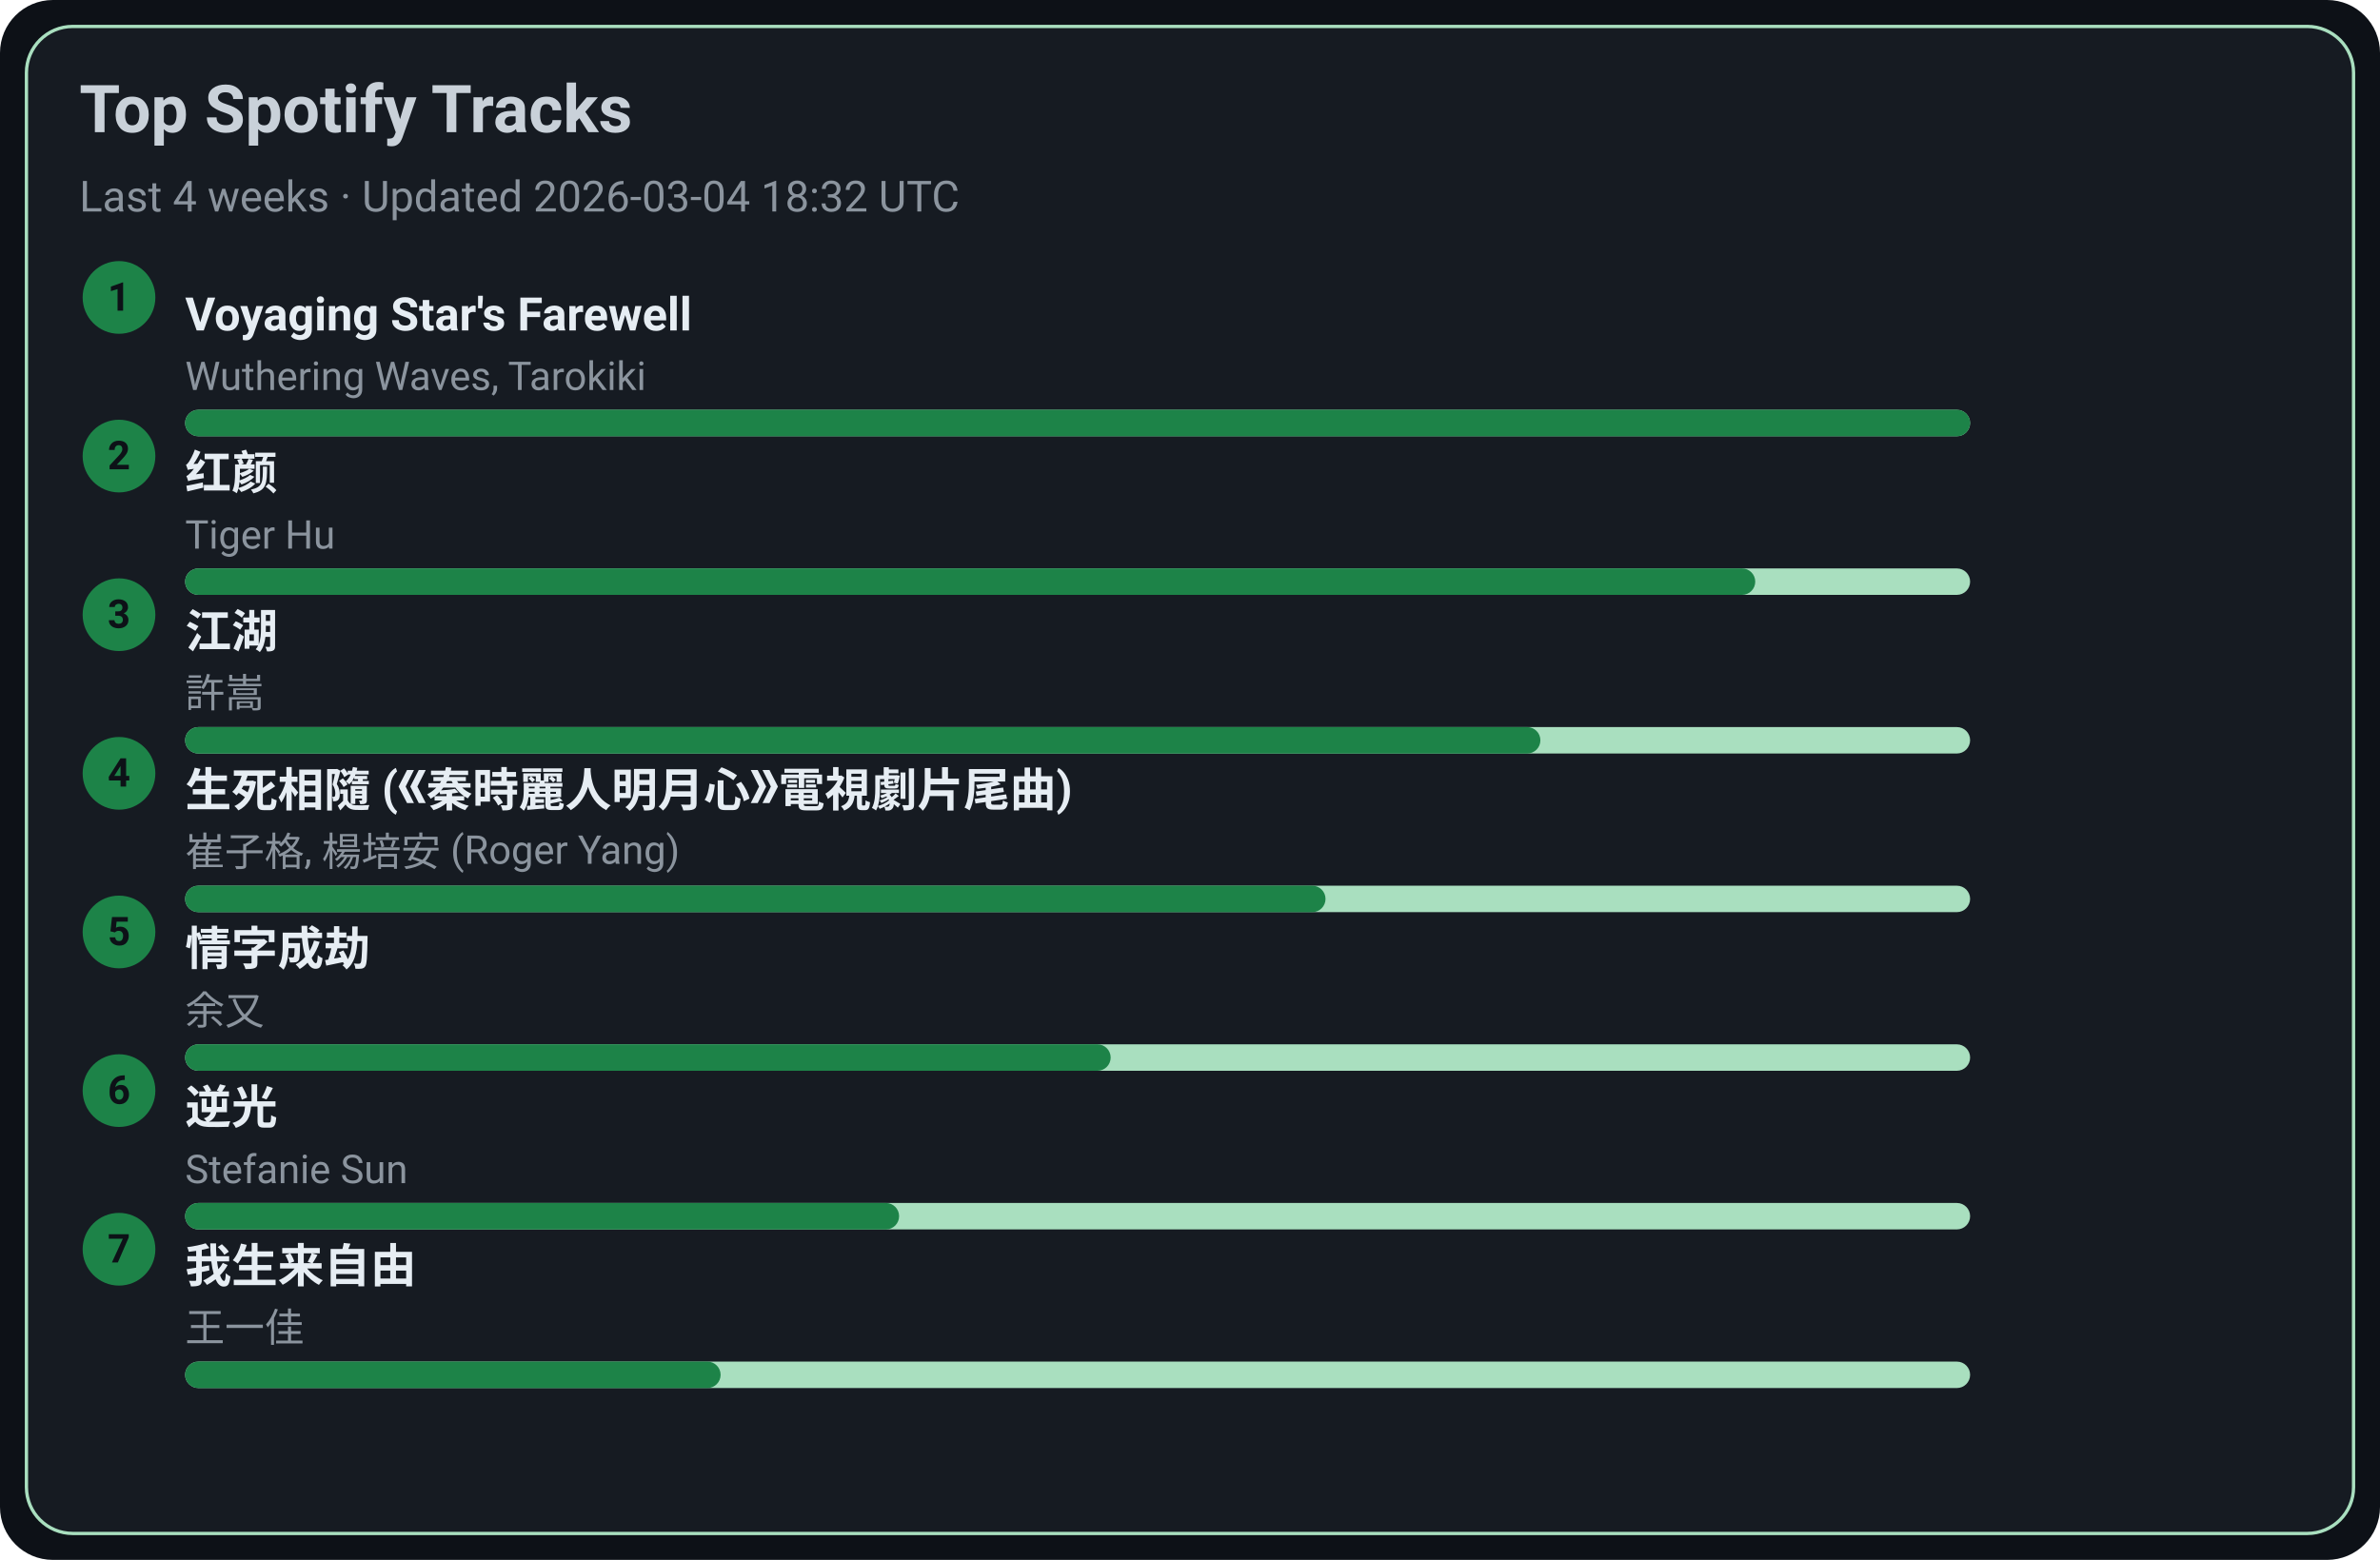
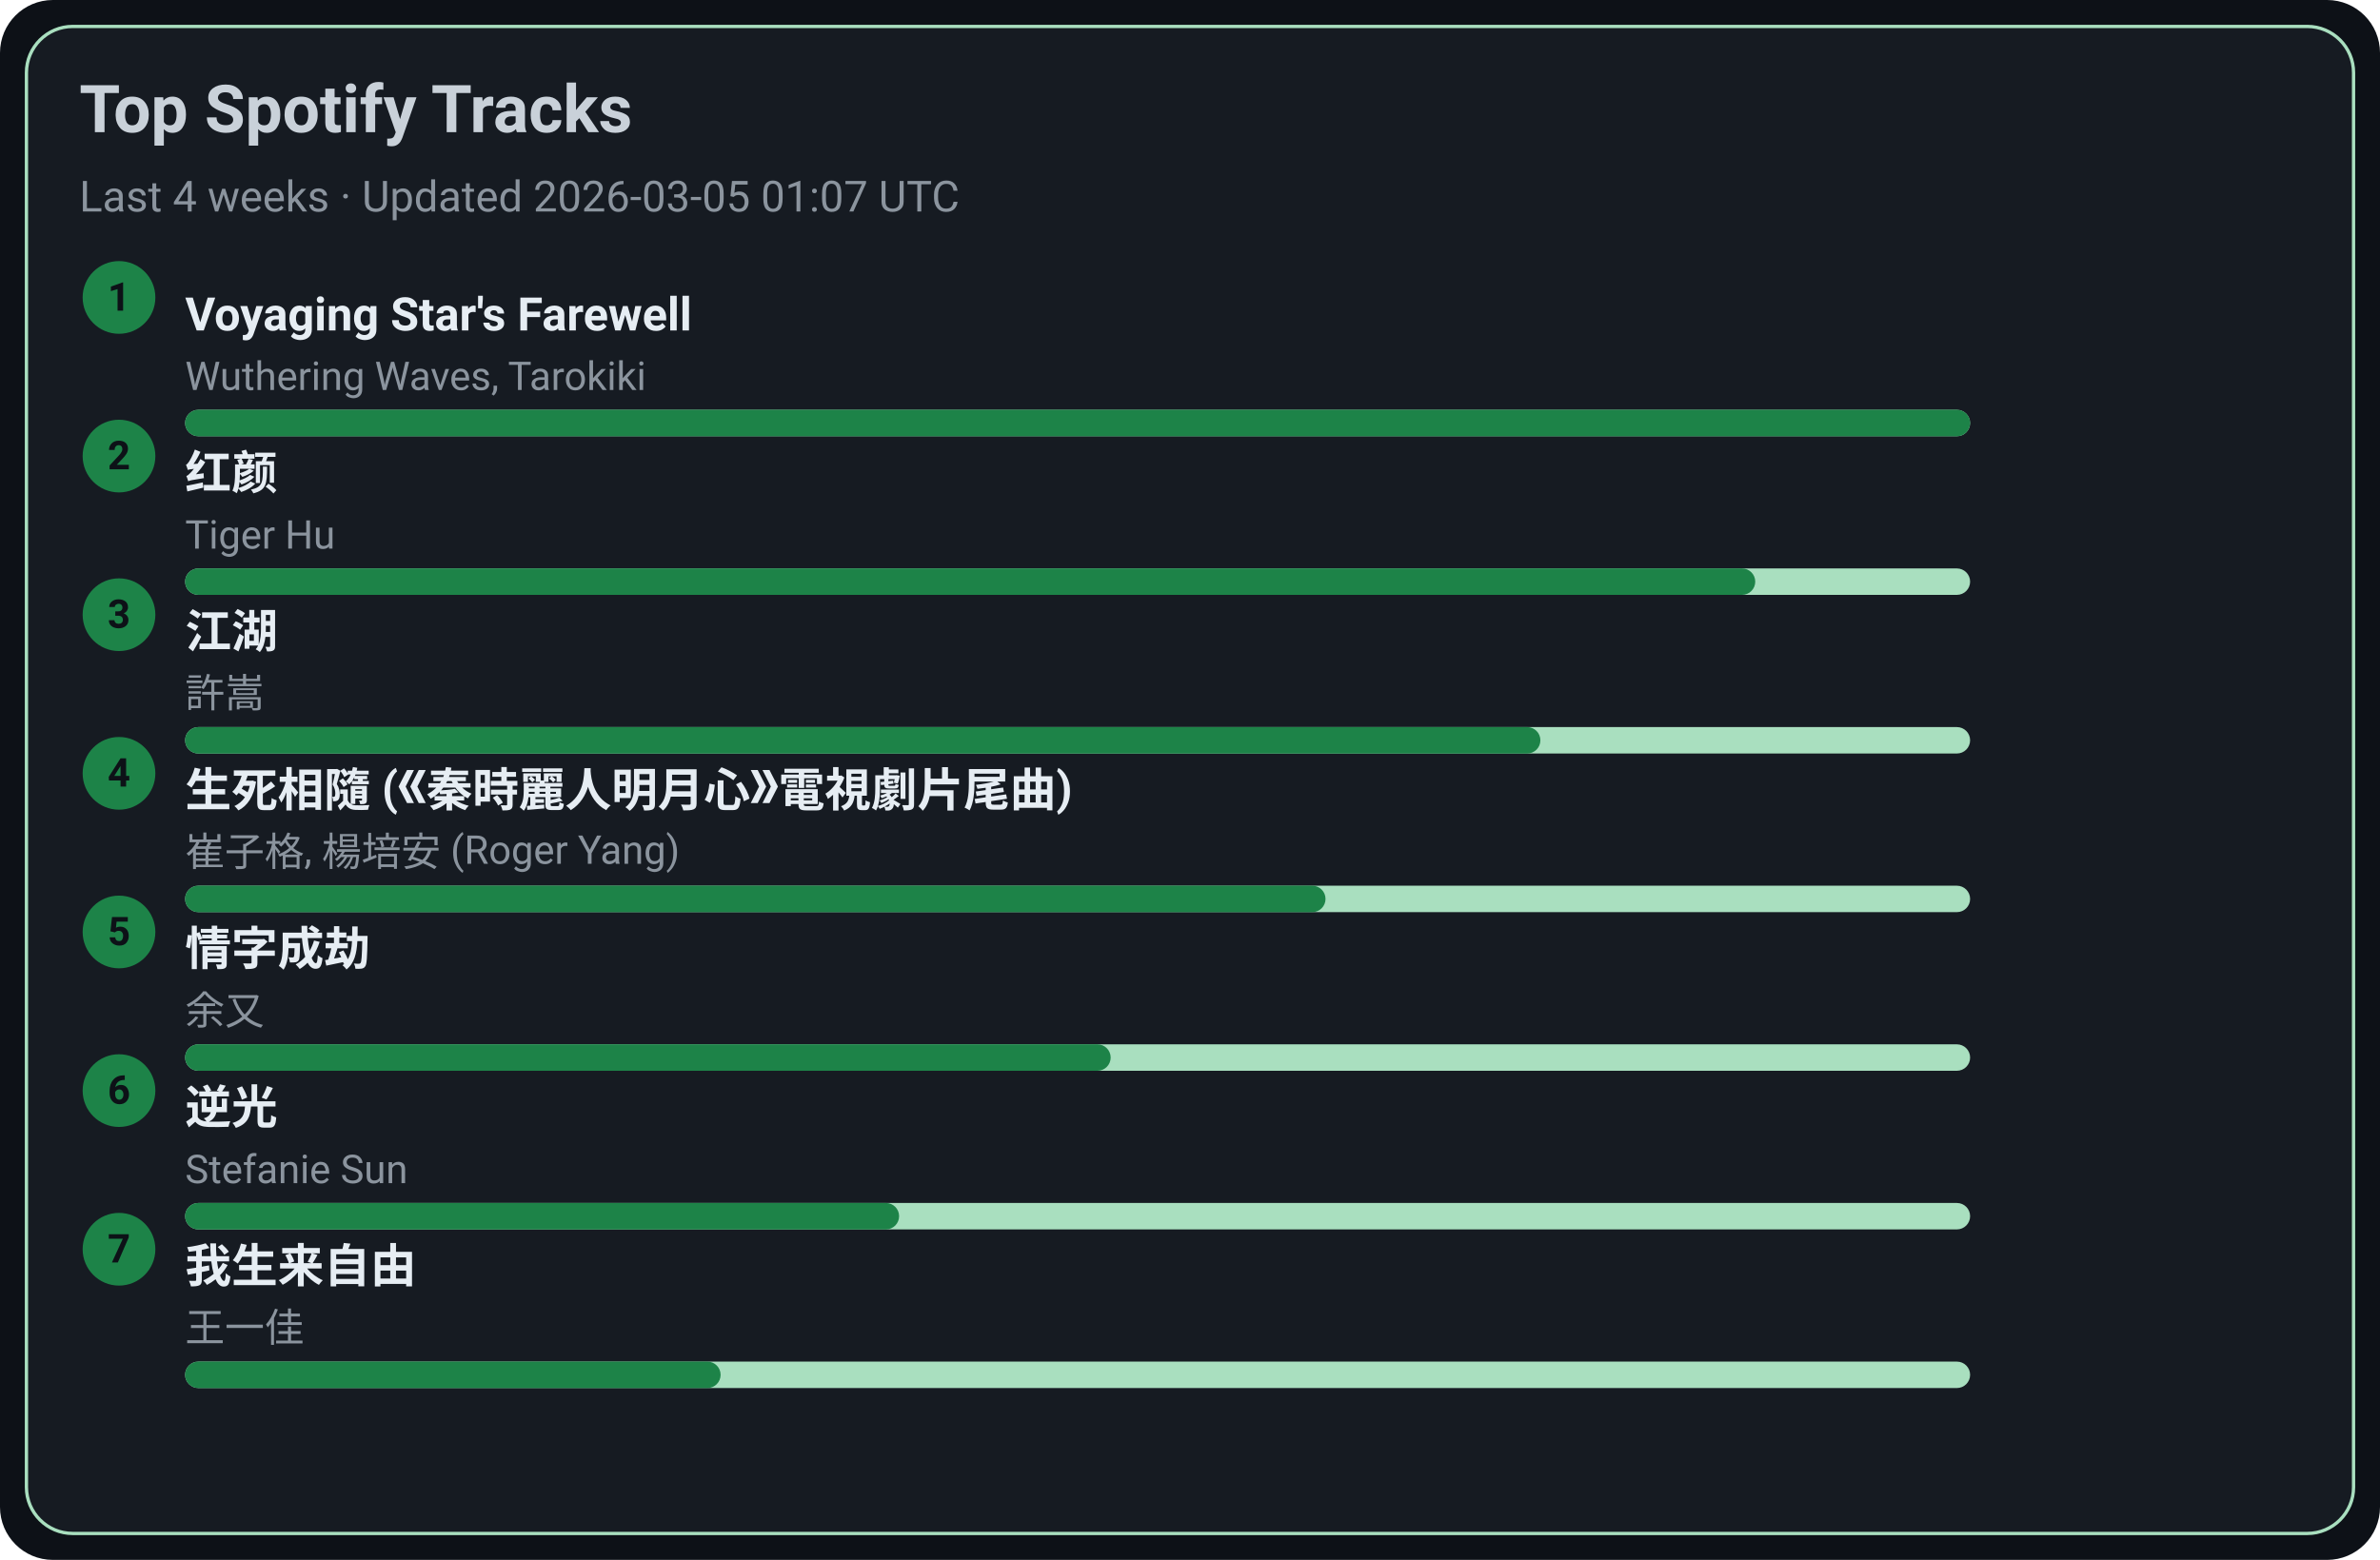
<svg xmlns="http://www.w3.org/2000/svg" width="720" height="472" viewBox="0 0 720 472">
  <style>text{font-family:-apple-system,BlinkMacSystemFont,Segoe UI,Roboto,Ubuntu,Helvetica Neue,Arial,Noto Sans,sans-serif}</style>
  <rect width="720" height="472" rx="16" fill="#0d1117" />
  <rect x="8" y="8" width="704" height="456" rx="14" fill="#161b22" stroke="#A9DFBF" />
  <text x="24" y="40" font-size="20" fill="#c9d1d9" font-weight="600">Top Spotify Tracks</text>
-   <text x="24" y="64" font-size="13" fill="#8b949e">Last 4 weeks · Updated 2026-03-04 18:32 UTC</text>
+   <text x="24" y="64" font-size="13" fill="#8b949e">Last 4 weeks · Updated 2026-03-05 01:07 UTC</text>
  <circle cx="36" cy="90" r="11" fill="#1D8348" />
  <text x="36" y="94" text-anchor="middle" font-size="12" fill="#0d1117" font-weight="700">1</text>
  <a href="https://open.spotify.com/track/3uI2KolgU1Pt41ywffsggr" target="_blank" rel="noopener noreferrer">
    <text x="56" y="100" font-size="14" fill="#e6edf3" font-weight="600">Voyaging Star's Farewell</text>
  </a>
  <text x="56" y="118" font-size="12" fill="#8b949e">Wuthering Waves, Tarokiki</text>
  <rect x="56" y="124" width="540" height="8" rx="4" fill="#A9DFBF" />
  <rect x="56" y="124" width="540" height="8" rx="4" fill="#1D8348" />
  <circle cx="36" cy="138" r="11" fill="#1D8348" />
  <text x="36" y="142" text-anchor="middle" font-size="12" fill="#0d1117" font-weight="700">2</text>
  <a href="https://open.spotify.com/track/6Q7OE4tvrUOIvIDY2EC5Im" target="_blank" rel="noopener noreferrer">
    <text x="56" y="148" font-size="14" fill="#e6edf3" font-weight="600">红颜</text>
  </a>
  <text x="56" y="166" font-size="12" fill="#8b949e">Tiger Hu</text>
  <rect x="56" y="172" width="540" height="8" rx="4" fill="#A9DFBF" />
  <rect x="56" y="172" width="475" height="8" rx="4" fill="#1D8348" />
  <circle cx="36" cy="186" r="11" fill="#1D8348" />
  <text x="36" y="190" text-anchor="middle" font-size="12" fill="#0d1117" font-weight="700">3</text>
  <a href="https://open.spotify.com/track/03PCdwqajii1xgp7WIozzC" target="_blank" rel="noopener noreferrer">
    <text x="56" y="196" font-size="14" fill="#e6edf3" font-weight="600">江湖</text>
  </a>
  <text x="56" y="214" font-size="12" fill="#8b949e">許嵩</text>
  <rect x="56" y="220" width="540" height="8" rx="4" fill="#A9DFBF" />
  <rect x="56" y="220" width="410" height="8" rx="4" fill="#1D8348" />
  <circle cx="36" cy="234" r="11" fill="#1D8348" />
  <text x="36" y="238" text-anchor="middle" font-size="12" fill="#0d1117" font-weight="700">4</text>
  <a href="https://open.spotify.com/track/6qiDtcYiZOQ4HRuC8U55EM" target="_blank" rel="noopener noreferrer">
    <text x="56" y="244" font-size="14" fill="#e6edf3" font-weight="600">生死相隨 (《秦時麗人明月心》電視劇片尾曲)</text>
  </a>
  <text x="56" y="262" font-size="12" fill="#8b949e">崔子格, 楊培安 (Roger Yang)</text>
  <rect x="56" y="268" width="540" height="8" rx="4" fill="#A9DFBF" />
  <rect x="56" y="268" width="345" height="8" rx="4" fill="#1D8348" />
  <circle cx="36" cy="282" r="11" fill="#1D8348" />
  <text x="36" y="286" text-anchor="middle" font-size="12" fill="#0d1117" font-weight="700">5</text>
  <a href="https://open.spotify.com/track/6PLof7Z5mvbp9im83J4m3m" target="_blank" rel="noopener noreferrer">
    <text x="56" y="292" font-size="14" fill="#e6edf3" font-weight="600">情字成劫</text>
  </a>
  <text x="56" y="310" font-size="12" fill="#8b949e">余又</text>
  <rect x="56" y="316" width="540" height="8" rx="4" fill="#A9DFBF" />
  <rect x="56" y="316" width="280" height="8" rx="4" fill="#1D8348" />
  <circle cx="36" cy="330" r="11" fill="#1D8348" />
  <text x="36" y="334" text-anchor="middle" font-size="12" fill="#0d1117" font-weight="700">6</text>
  <a href="https://open.spotify.com/track/4x1hB3Yg01Aq6J6q0deS9M" target="_blank" rel="noopener noreferrer">
    <text x="56" y="340" font-size="14" fill="#e6edf3" font-weight="600">逆光</text>
  </a>
  <text x="56" y="358" font-size="12" fill="#8b949e">Stefanie Sun</text>
  <rect x="56" y="364" width="540" height="8" rx="4" fill="#A9DFBF" />
  <rect x="56" y="364" width="216" height="8" rx="4" fill="#1D8348" />
  <circle cx="36" cy="378" r="11" fill="#1D8348" />
  <text x="36" y="382" text-anchor="middle" font-size="12" fill="#0d1117" font-weight="700">7</text>
  <a href="https://open.spotify.com/track/0NXE97iU5uBlBrTk0CecSW" target="_blank" rel="noopener noreferrer">
    <text x="56" y="388" font-size="14" fill="#e6edf3" font-weight="600">我生来自由</text>
  </a>
  <text x="56" y="406" font-size="12" fill="#8b949e">王一佳</text>
  <rect x="56" y="412" width="540" height="8" rx="4" fill="#A9DFBF" />
  <rect x="56" y="412" width="162" height="8" rx="4" fill="#1D8348" />
</svg>
